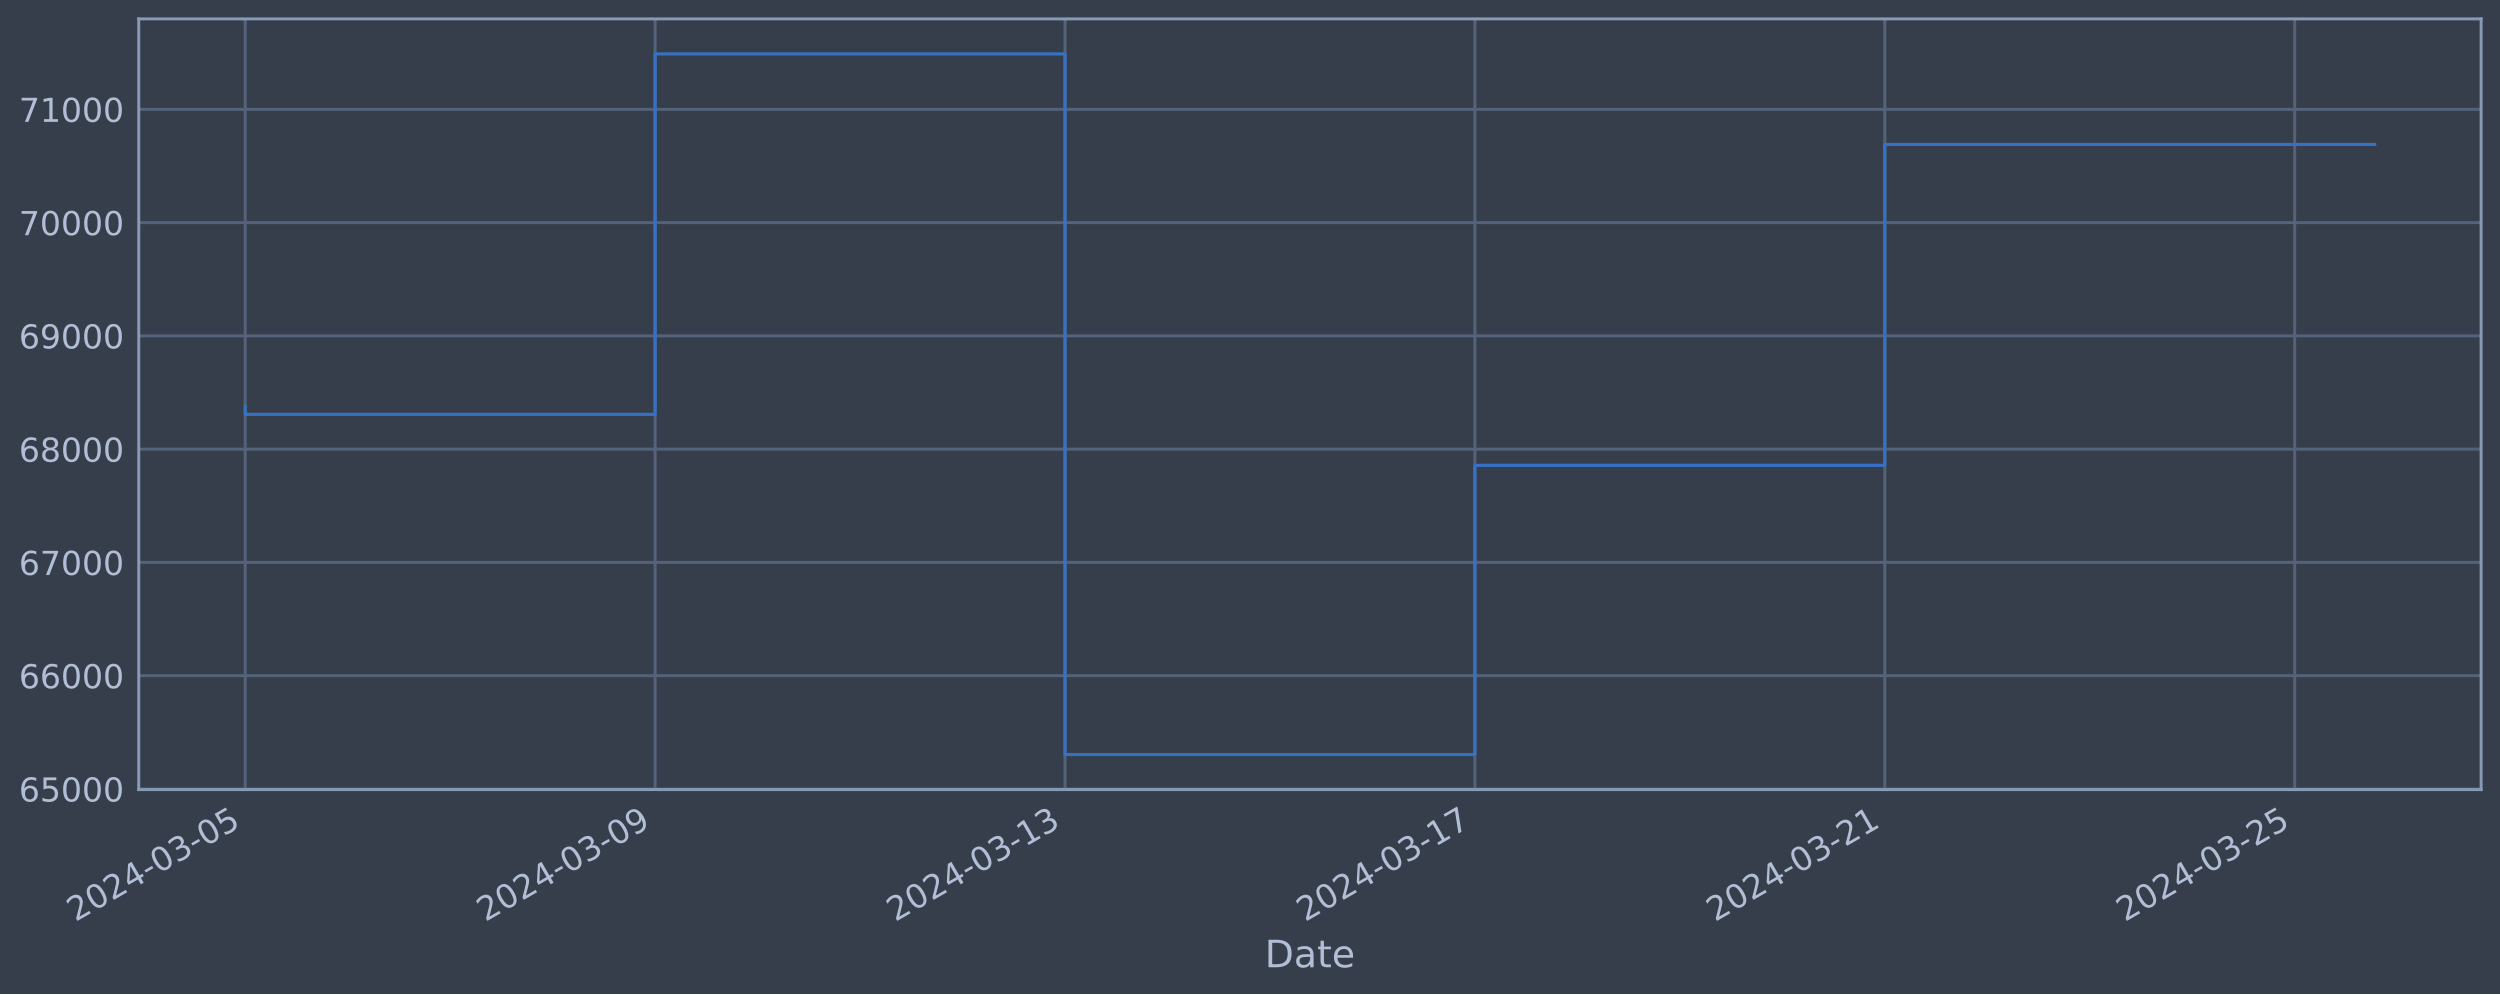
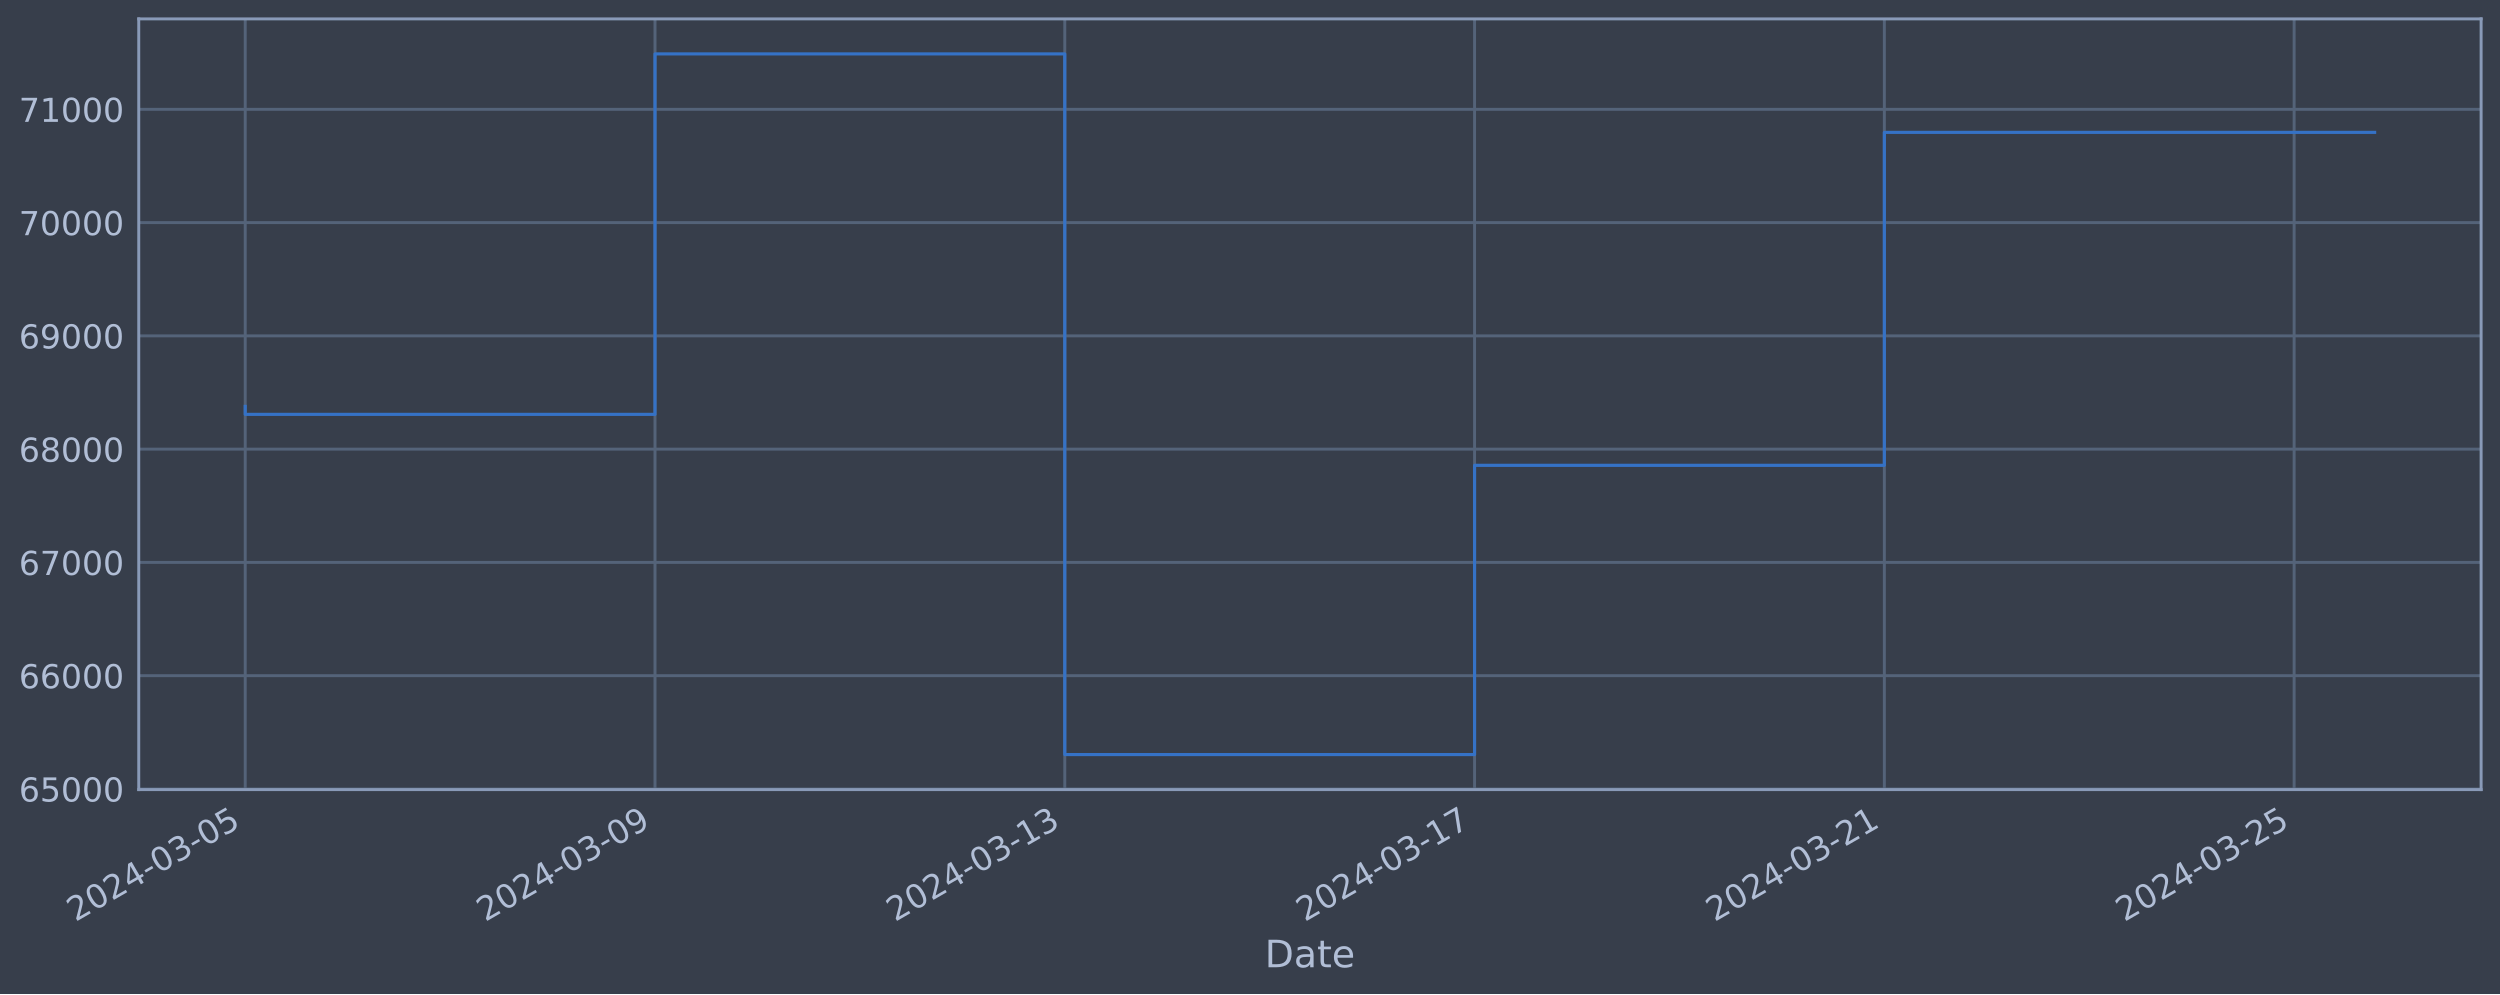
<svg xmlns="http://www.w3.org/2000/svg" xmlns:xlink="http://www.w3.org/1999/xlink" width="952.884pt" height="378.87pt" viewBox="0 0 952.884 378.87" version="1.1">
  <defs>
    <style type="text/css">*{stroke-linejoin: round; stroke-linecap: butt}</style>
  </defs>
  <g id="figure_1">
    <g id="patch_1">
      <path d="M 0 378.87  L 952.884 378.87  L 952.884 0  L 0 0  z " style="fill: #373e4b" />
    </g>
    <g id="axes_1">
      <g id="patch_2">
        <path d="M 52.884 300.96  L 945.684 300.96  L 945.684 7.2  L 52.884 7.2  z " style="fill: #373e4b" />
      </g>
      <g id="matplotlib.axis_1">
        <g id="xtick_1">
          <g id="line2d_1">
-             <path d="M 93.466 300.96  L 93.466 7.2  " clip-path="url(#pd729679486)" style="fill: none; stroke: #546379; stroke-width: 1.12; stroke-linecap: square" />
+             <path d="M 93.466 300.96  L 93.466 7.2  " clip-path="url(#p27772659f2)" style="fill: none; stroke: #546379; stroke-width: 1.12; stroke-linecap: square" />
          </g>
          <g id="line2d_2" />
          <g id="text_1">
            <g style="fill: #b1bed6" transform="translate(28.74006 351.4642) rotate(-30) scale(0.126 -0.126)">
              <defs>
                <path id="DejaVuSans-32" d="M 1228 531  L 3431 531  L 3431 0  L 469 0  L 469 531  Q 828 903 1448 1529  Q 2069 2156 2228 2338  Q 2531 2678 2651 2914  Q 2772 3150 2772 3378  Q 2772 3750 2511 3984  Q 2250 4219 1831 4219  Q 1534 4219 1204 4116  Q 875 4013 500 3803  L 500 4441  Q 881 4594 1212 4672  Q 1544 4750 1819 4750  Q 2544 4750 2975 4387  Q 3406 4025 3406 3419  Q 3406 3131 3298 2873  Q 3191 2616 2906 2266  Q 2828 2175 2409 1742  Q 1991 1309 1228 531  z " transform="scale(0.015625)" />
                <path id="DejaVuSans-30" d="M 2034 4250  Q 1547 4250 1301 3770  Q 1056 3291 1056 2328  Q 1056 1369 1301 889  Q 1547 409 2034 409  Q 2525 409 2770 889  Q 3016 1369 3016 2328  Q 3016 3291 2770 3770  Q 2525 4250 2034 4250  z M 2034 4750  Q 2819 4750 3233 4129  Q 3647 3509 3647 2328  Q 3647 1150 3233 529  Q 2819 -91 2034 -91  Q 1250 -91 836 529  Q 422 1150 422 2328  Q 422 3509 836 4129  Q 1250 4750 2034 4750  z " transform="scale(0.015625)" />
                <path id="DejaVuSans-34" d="M 2419 4116  L 825 1625  L 2419 1625  L 2419 4116  z M 2253 4666  L 3047 4666  L 3047 1625  L 3713 1625  L 3713 1100  L 3047 1100  L 3047 0  L 2419 0  L 2419 1100  L 313 1100  L 313 1709  L 2253 4666  z " transform="scale(0.015625)" />
                <path id="DejaVuSans-2d" d="M 313 2009  L 1997 2009  L 1997 1497  L 313 1497  L 313 2009  z " transform="scale(0.015625)" />
                <path id="DejaVuSans-33" d="M 2597 2516  Q 3050 2419 3304 2112  Q 3559 1806 3559 1356  Q 3559 666 3084 287  Q 2609 -91 1734 -91  Q 1441 -91 1130 -33  Q 819 25 488 141  L 488 750  Q 750 597 1062 519  Q 1375 441 1716 441  Q 2309 441 2620 675  Q 2931 909 2931 1356  Q 2931 1769 2642 2001  Q 2353 2234 1838 2234  L 1294 2234  L 1294 2753  L 1863 2753  Q 2328 2753 2575 2939  Q 2822 3125 2822 3475  Q 2822 3834 2567 4026  Q 2313 4219 1838 4219  Q 1578 4219 1281 4162  Q 984 4106 628 3988  L 628 4550  Q 988 4650 1302 4700  Q 1616 4750 1894 4750  Q 2613 4750 3031 4423  Q 3450 4097 3450 3541  Q 3450 3153 3228 2886  Q 3006 2619 2597 2516  z " transform="scale(0.015625)" />
                <path id="DejaVuSans-35" d="M 691 4666  L 3169 4666  L 3169 4134  L 1269 4134  L 1269 2991  Q 1406 3038 1543 3061  Q 1681 3084 1819 3084  Q 2600 3084 3056 2656  Q 3513 2228 3513 1497  Q 3513 744 3044 326  Q 2575 -91 1722 -91  Q 1428 -91 1123 -41  Q 819 9 494 109  L 494 744  Q 775 591 1075 516  Q 1375 441 1709 441  Q 2250 441 2565 725  Q 2881 1009 2881 1497  Q 2881 1984 2565 2268  Q 2250 2553 1709 2553  Q 1456 2553 1204 2497  Q 953 2441 691 2322  L 691 4666  z " transform="scale(0.015625)" />
              </defs>
              <use xlink:href="#DejaVuSans-32" />
              <use xlink:href="#DejaVuSans-30" x="63.623" />
              <use xlink:href="#DejaVuSans-32" x="127.246" />
              <use xlink:href="#DejaVuSans-34" x="190.869" />
              <use xlink:href="#DejaVuSans-2d" x="254.492" />
              <use xlink:href="#DejaVuSans-30" x="290.576" />
              <use xlink:href="#DejaVuSans-33" x="354.199" />
              <use xlink:href="#DejaVuSans-2d" x="417.822" />
              <use xlink:href="#DejaVuSans-30" x="453.906" />
              <use xlink:href="#DejaVuSans-35" x="517.529" />
            </g>
          </g>
        </g>
        <g id="xtick_2">
          <g id="line2d_3">
-             <path d="M 249.698 300.96  L 249.698 7.2  " clip-path="url(#pd729679486)" style="fill: none; stroke: #546379; stroke-width: 1.12; stroke-linecap: square" />
+             <path d="M 249.656 300.96  L 249.656 7.2  " clip-path="url(#p27772659f2)" style="fill: none; stroke: #546379; stroke-width: 1.12; stroke-linecap: square" />
          </g>
          <g id="line2d_4" />
          <g id="text_2">
-             <g style="fill: #b1bed6" transform="translate(184.9721 351.4642) rotate(-30) scale(0.126 -0.126)">
+             <g style="fill: #b1bed6" transform="translate(184.9301 351.4642) rotate(-30) scale(0.126 -0.126)">
              <defs>
                <path id="DejaVuSans-39" d="M 703 97  L 703 672  Q 941 559 1184 500  Q 1428 441 1663 441  Q 2288 441 2617 861  Q 2947 1281 2994 2138  Q 2813 1869 2534 1725  Q 2256 1581 1919 1581  Q 1219 1581 811 2004  Q 403 2428 403 3163  Q 403 3881 828 4315  Q 1253 4750 1959 4750  Q 2769 4750 3195 4129  Q 3622 3509 3622 2328  Q 3622 1225 3098 567  Q 2575 -91 1691 -91  Q 1453 -91 1209 -44  Q 966 3 703 97  z M 1959 2075  Q 2384 2075 2632 2365  Q 2881 2656 2881 3163  Q 2881 3666 2632 3958  Q 2384 4250 1959 4250  Q 1534 4250 1286 3958  Q 1038 3666 1038 3163  Q 1038 2656 1286 2365  Q 1534 2075 1959 2075  z " transform="scale(0.015625)" />
              </defs>
              <use xlink:href="#DejaVuSans-32" />
              <use xlink:href="#DejaVuSans-30" x="63.623" />
              <use xlink:href="#DejaVuSans-32" x="127.246" />
              <use xlink:href="#DejaVuSans-34" x="190.869" />
              <use xlink:href="#DejaVuSans-2d" x="254.492" />
              <use xlink:href="#DejaVuSans-30" x="290.576" />
              <use xlink:href="#DejaVuSans-33" x="354.199" />
              <use xlink:href="#DejaVuSans-2d" x="417.822" />
              <use xlink:href="#DejaVuSans-30" x="453.906" />
              <use xlink:href="#DejaVuSans-39" x="517.529" />
            </g>
          </g>
        </g>
        <g id="xtick_3">
          <g id="line2d_5">
-             <path d="M 405.93 300.96  L 405.93 7.2  " clip-path="url(#pd729679486)" style="fill: none; stroke: #546379; stroke-width: 1.12; stroke-linecap: square" />
+             <path d="M 405.846 300.96  L 405.846 7.2  " clip-path="url(#p27772659f2)" style="fill: none; stroke: #546379; stroke-width: 1.12; stroke-linecap: square" />
          </g>
          <g id="line2d_6" />
          <g id="text_3">
-             <g style="fill: #b1bed6" transform="translate(341.2042 351.4642) rotate(-30) scale(0.126 -0.126)">
+             <g style="fill: #b1bed6" transform="translate(341.1201 351.4642) rotate(-30) scale(0.126 -0.126)">
              <defs>
                <path id="DejaVuSans-31" d="M 794 531  L 1825 531  L 1825 4091  L 703 3866  L 703 4441  L 1819 4666  L 2450 4666  L 2450 531  L 3481 531  L 3481 0  L 794 0  L 794 531  z " transform="scale(0.015625)" />
              </defs>
              <use xlink:href="#DejaVuSans-32" />
              <use xlink:href="#DejaVuSans-30" x="63.623" />
              <use xlink:href="#DejaVuSans-32" x="127.246" />
              <use xlink:href="#DejaVuSans-34" x="190.869" />
              <use xlink:href="#DejaVuSans-2d" x="254.492" />
              <use xlink:href="#DejaVuSans-30" x="290.576" />
              <use xlink:href="#DejaVuSans-33" x="354.199" />
              <use xlink:href="#DejaVuSans-2d" x="417.822" />
              <use xlink:href="#DejaVuSans-31" x="453.906" />
              <use xlink:href="#DejaVuSans-33" x="517.529" />
            </g>
          </g>
        </g>
        <g id="xtick_4">
          <g id="line2d_7">
-             <path d="M 562.162 300.96  L 562.162 7.2  " clip-path="url(#pd729679486)" style="fill: none; stroke: #546379; stroke-width: 1.12; stroke-linecap: square" />
+             <path d="M 562.036 300.96  L 562.036 7.2  " clip-path="url(#p27772659f2)" style="fill: none; stroke: #546379; stroke-width: 1.12; stroke-linecap: square" />
          </g>
          <g id="line2d_8" />
          <g id="text_4">
-             <g style="fill: #b1bed6" transform="translate(497.4362 351.4642) rotate(-30) scale(0.126 -0.126)">
+             <g style="fill: #b1bed6" transform="translate(497.3102 351.4642) rotate(-30) scale(0.126 -0.126)">
              <defs>
                <path id="DejaVuSans-37" d="M 525 4666  L 3525 4666  L 3525 4397  L 1831 0  L 1172 0  L 2766 4134  L 525 4134  L 525 4666  z " transform="scale(0.015625)" />
              </defs>
              <use xlink:href="#DejaVuSans-32" />
              <use xlink:href="#DejaVuSans-30" x="63.623" />
              <use xlink:href="#DejaVuSans-32" x="127.246" />
              <use xlink:href="#DejaVuSans-34" x="190.869" />
              <use xlink:href="#DejaVuSans-2d" x="254.492" />
              <use xlink:href="#DejaVuSans-30" x="290.576" />
              <use xlink:href="#DejaVuSans-33" x="354.199" />
              <use xlink:href="#DejaVuSans-2d" x="417.822" />
              <use xlink:href="#DejaVuSans-31" x="453.906" />
              <use xlink:href="#DejaVuSans-37" x="517.529" />
            </g>
          </g>
        </g>
        <g id="xtick_5">
          <g id="line2d_9">
-             <path d="M 718.394 300.96  L 718.394 7.2  " clip-path="url(#pd729679486)" style="fill: none; stroke: #546379; stroke-width: 1.12; stroke-linecap: square" />
+             <path d="M 718.226 300.96  L 718.226 7.2  " clip-path="url(#p27772659f2)" style="fill: none; stroke: #546379; stroke-width: 1.12; stroke-linecap: square" />
          </g>
          <g id="line2d_10" />
          <g id="text_5">
-             <g style="fill: #b1bed6" transform="translate(653.6683 351.4642) rotate(-30) scale(0.126 -0.126)">
+             <g style="fill: #b1bed6" transform="translate(653.5002 351.4642) rotate(-30) scale(0.126 -0.126)">
              <use xlink:href="#DejaVuSans-32" />
              <use xlink:href="#DejaVuSans-30" x="63.623" />
              <use xlink:href="#DejaVuSans-32" x="127.246" />
              <use xlink:href="#DejaVuSans-34" x="190.869" />
              <use xlink:href="#DejaVuSans-2d" x="254.492" />
              <use xlink:href="#DejaVuSans-30" x="290.576" />
              <use xlink:href="#DejaVuSans-33" x="354.199" />
              <use xlink:href="#DejaVuSans-2d" x="417.822" />
              <use xlink:href="#DejaVuSans-32" x="453.906" />
              <use xlink:href="#DejaVuSans-31" x="517.529" />
            </g>
          </g>
        </g>
        <g id="xtick_6">
          <g id="line2d_11">
-             <path d="M 874.626 300.96  L 874.626 7.2  " clip-path="url(#pd729679486)" style="fill: none; stroke: #546379; stroke-width: 1.12; stroke-linecap: square" />
+             <path d="M 874.416 300.96  L 874.416 7.2  " clip-path="url(#p27772659f2)" style="fill: none; stroke: #546379; stroke-width: 1.12; stroke-linecap: square" />
          </g>
          <g id="line2d_12" />
          <g id="text_6">
-             <g style="fill: #b1bed6" transform="translate(809.9003 351.4642) rotate(-30) scale(0.126 -0.126)">
+             <g style="fill: #b1bed6" transform="translate(809.6902 351.4642) rotate(-30) scale(0.126 -0.126)">
              <use xlink:href="#DejaVuSans-32" />
              <use xlink:href="#DejaVuSans-30" x="63.623" />
              <use xlink:href="#DejaVuSans-32" x="127.246" />
              <use xlink:href="#DejaVuSans-34" x="190.869" />
              <use xlink:href="#DejaVuSans-2d" x="254.492" />
              <use xlink:href="#DejaVuSans-30" x="290.576" />
              <use xlink:href="#DejaVuSans-33" x="354.199" />
              <use xlink:href="#DejaVuSans-2d" x="417.822" />
              <use xlink:href="#DejaVuSans-32" x="453.906" />
              <use xlink:href="#DejaVuSans-35" x="517.529" />
            </g>
          </g>
        </g>
        <g id="text_7">
          <g style="fill: #b1bed6" transform="translate(482.0746 368.6753) scale(0.144 -0.144)">
            <defs>
              <path id="DejaVuSans-44" d="M 1259 4147  L 1259 519  L 2022 519  Q 2988 519 3436 956  Q 3884 1394 3884 2338  Q 3884 3275 3436 3711  Q 2988 4147 2022 4147  L 1259 4147  z M 628 4666  L 1925 4666  Q 3281 4666 3915 4102  Q 4550 3538 4550 2338  Q 4550 1131 3912 565  Q 3275 0 1925 0  L 628 0  L 628 4666  z " transform="scale(0.015625)" />
              <path id="DejaVuSans-61" d="M 2194 1759  Q 1497 1759 1228 1600  Q 959 1441 959 1056  Q 959 750 1161 570  Q 1363 391 1709 391  Q 2188 391 2477 730  Q 2766 1069 2766 1631  L 2766 1759  L 2194 1759  z M 3341 1997  L 3341 0  L 2766 0  L 2766 531  Q 2569 213 2275 61  Q 1981 -91 1556 -91  Q 1019 -91 701 211  Q 384 513 384 1019  Q 384 1609 779 1909  Q 1175 2209 1959 2209  L 2766 2209  L 2766 2266  Q 2766 2663 2505 2880  Q 2244 3097 1772 3097  Q 1472 3097 1187 3025  Q 903 2953 641 2809  L 641 3341  Q 956 3463 1253 3523  Q 1550 3584 1831 3584  Q 2591 3584 2966 3190  Q 3341 2797 3341 1997  z " transform="scale(0.015625)" />
              <path id="DejaVuSans-74" d="M 1172 4494  L 1172 3500  L 2356 3500  L 2356 3053  L 1172 3053  L 1172 1153  Q 1172 725 1289 603  Q 1406 481 1766 481  L 2356 481  L 2356 0  L 1766 0  Q 1100 0 847 248  Q 594 497 594 1153  L 594 3053  L 172 3053  L 172 3500  L 594 3500  L 594 4494  L 1172 4494  z " transform="scale(0.015625)" />
              <path id="DejaVuSans-65" d="M 3597 1894  L 3597 1613  L 953 1613  Q 991 1019 1311 708  Q 1631 397 2203 397  Q 2534 397 2845 478  Q 3156 559 3463 722  L 3463 178  Q 3153 47 2828 -22  Q 2503 -91 2169 -91  Q 1331 -91 842 396  Q 353 884 353 1716  Q 353 2575 817 3079  Q 1281 3584 2069 3584  Q 2775 3584 3186 3129  Q 3597 2675 3597 1894  z M 3022 2063  Q 3016 2534 2758 2815  Q 2500 3097 2075 3097  Q 1594 3097 1305 2825  Q 1016 2553 972 2059  L 3022 2063  z " transform="scale(0.015625)" />
            </defs>
            <use xlink:href="#DejaVuSans-44" />
            <use xlink:href="#DejaVuSans-61" x="77.002" />
            <use xlink:href="#DejaVuSans-74" x="138.281" />
            <use xlink:href="#DejaVuSans-65" x="177.49" />
          </g>
        </g>
      </g>
      <g id="matplotlib.axis_2">
        <g id="ytick_1">
          <g id="line2d_13">
-             <path d="M 52.884 300.718  L 945.684 300.718  " clip-path="url(#pd729679486)" style="fill: none; stroke: #546379; stroke-width: 1.12; stroke-linecap: square" />
+             <path d="M 52.884 300.718  L 945.684 300.718  " clip-path="url(#p27772659f2)" style="fill: none; stroke: #546379; stroke-width: 1.12; stroke-linecap: square" />
          </g>
          <g id="line2d_14" />
          <g id="text_8">
            <g style="fill: #b1bed6" transform="translate(7.2 305.5049) scale(0.126 -0.126)">
              <defs>
                <path id="DejaVuSans-36" d="M 2113 2584  Q 1688 2584 1439 2293  Q 1191 2003 1191 1497  Q 1191 994 1439 701  Q 1688 409 2113 409  Q 2538 409 2786 701  Q 3034 994 3034 1497  Q 3034 2003 2786 2293  Q 2538 2584 2113 2584  z M 3366 4563  L 3366 3988  Q 3128 4100 2886 4159  Q 2644 4219 2406 4219  Q 1781 4219 1451 3797  Q 1122 3375 1075 2522  Q 1259 2794 1537 2939  Q 1816 3084 2150 3084  Q 2853 3084 3261 2657  Q 3669 2231 3669 1497  Q 3669 778 3244 343  Q 2819 -91 2113 -91  Q 1303 -91 875 529  Q 447 1150 447 2328  Q 447 3434 972 4092  Q 1497 4750 2381 4750  Q 2619 4750 2861 4703  Q 3103 4656 3366 4563  z " transform="scale(0.015625)" />
              </defs>
              <use xlink:href="#DejaVuSans-36" />
              <use xlink:href="#DejaVuSans-35" x="63.623" />
              <use xlink:href="#DejaVuSans-30" x="127.246" />
              <use xlink:href="#DejaVuSans-30" x="190.869" />
              <use xlink:href="#DejaVuSans-30" x="254.492" />
            </g>
          </g>
        </g>
        <g id="ytick_2">
          <g id="line2d_15">
-             <path d="M 52.884 257.544  L 945.684 257.544  " clip-path="url(#pd729679486)" style="fill: none; stroke: #546379; stroke-width: 1.12; stroke-linecap: square" />
+             <path d="M 52.884 257.544  L 945.684 257.544  " clip-path="url(#p27772659f2)" style="fill: none; stroke: #546379; stroke-width: 1.12; stroke-linecap: square" />
          </g>
          <g id="line2d_16" />
          <g id="text_9">
            <g style="fill: #b1bed6" transform="translate(7.2 262.331) scale(0.126 -0.126)">
              <use xlink:href="#DejaVuSans-36" />
              <use xlink:href="#DejaVuSans-36" x="63.623" />
              <use xlink:href="#DejaVuSans-30" x="127.246" />
              <use xlink:href="#DejaVuSans-30" x="190.869" />
              <use xlink:href="#DejaVuSans-30" x="254.492" />
            </g>
          </g>
        </g>
        <g id="ytick_3">
          <g id="line2d_17">
-             <path d="M 52.884 214.37  L 945.684 214.37  " clip-path="url(#pd729679486)" style="fill: none; stroke: #546379; stroke-width: 1.12; stroke-linecap: square" />
+             <path d="M 52.884 214.37  L 945.684 214.37  " clip-path="url(#p27772659f2)" style="fill: none; stroke: #546379; stroke-width: 1.12; stroke-linecap: square" />
          </g>
          <g id="line2d_18" />
          <g id="text_10">
            <g style="fill: #b1bed6" transform="translate(7.2 219.157) scale(0.126 -0.126)">
              <use xlink:href="#DejaVuSans-36" />
              <use xlink:href="#DejaVuSans-37" x="63.623" />
              <use xlink:href="#DejaVuSans-30" x="127.246" />
              <use xlink:href="#DejaVuSans-30" x="190.869" />
              <use xlink:href="#DejaVuSans-30" x="254.492" />
            </g>
          </g>
        </g>
        <g id="ytick_4">
          <g id="line2d_19">
-             <path d="M 52.884 171.196  L 945.684 171.196  " clip-path="url(#pd729679486)" style="fill: none; stroke: #546379; stroke-width: 1.12; stroke-linecap: square" />
+             <path d="M 52.884 171.196  L 945.684 171.196  " clip-path="url(#p27772659f2)" style="fill: none; stroke: #546379; stroke-width: 1.12; stroke-linecap: square" />
          </g>
          <g id="line2d_20" />
          <g id="text_11">
            <g style="fill: #b1bed6" transform="translate(7.2 175.9831) scale(0.126 -0.126)">
              <defs>
                <path id="DejaVuSans-38" d="M 2034 2216  Q 1584 2216 1326 1975  Q 1069 1734 1069 1313  Q 1069 891 1326 650  Q 1584 409 2034 409  Q 2484 409 2743 651  Q 3003 894 3003 1313  Q 3003 1734 2745 1975  Q 2488 2216 2034 2216  z M 1403 2484  Q 997 2584 770 2862  Q 544 3141 544 3541  Q 544 4100 942 4425  Q 1341 4750 2034 4750  Q 2731 4750 3128 4425  Q 3525 4100 3525 3541  Q 3525 3141 3298 2862  Q 3072 2584 2669 2484  Q 3125 2378 3379 2068  Q 3634 1759 3634 1313  Q 3634 634 3220 271  Q 2806 -91 2034 -91  Q 1263 -91 848 271  Q 434 634 434 1313  Q 434 1759 690 2068  Q 947 2378 1403 2484  z M 1172 3481  Q 1172 3119 1398 2916  Q 1625 2713 2034 2713  Q 2441 2713 2670 2916  Q 2900 3119 2900 3481  Q 2900 3844 2670 4047  Q 2441 4250 2034 4250  Q 1625 4250 1398 4047  Q 1172 3844 1172 3481  z " transform="scale(0.015625)" />
              </defs>
              <use xlink:href="#DejaVuSans-36" />
              <use xlink:href="#DejaVuSans-38" x="63.623" />
              <use xlink:href="#DejaVuSans-30" x="127.246" />
              <use xlink:href="#DejaVuSans-30" x="190.869" />
              <use xlink:href="#DejaVuSans-30" x="254.492" />
            </g>
          </g>
        </g>
        <g id="ytick_5">
          <g id="line2d_21">
-             <path d="M 52.884 128.022  L 945.684 128.022  " clip-path="url(#pd729679486)" style="fill: none; stroke: #546379; stroke-width: 1.12; stroke-linecap: square" />
+             <path d="M 52.884 128.022  L 945.684 128.022  " clip-path="url(#p27772659f2)" style="fill: none; stroke: #546379; stroke-width: 1.12; stroke-linecap: square" />
          </g>
          <g id="line2d_22" />
          <g id="text_12">
            <g style="fill: #b1bed6" transform="translate(7.2 132.8092) scale(0.126 -0.126)">
              <use xlink:href="#DejaVuSans-36" />
              <use xlink:href="#DejaVuSans-39" x="63.623" />
              <use xlink:href="#DejaVuSans-30" x="127.246" />
              <use xlink:href="#DejaVuSans-30" x="190.869" />
              <use xlink:href="#DejaVuSans-30" x="254.492" />
            </g>
          </g>
        </g>
        <g id="ytick_6">
          <g id="line2d_23">
-             <path d="M 52.884 84.848  L 945.684 84.848  " clip-path="url(#pd729679486)" style="fill: none; stroke: #546379; stroke-width: 1.12; stroke-linecap: square" />
+             <path d="M 52.884 84.848  L 945.684 84.848  " clip-path="url(#p27772659f2)" style="fill: none; stroke: #546379; stroke-width: 1.12; stroke-linecap: square" />
          </g>
          <g id="line2d_24" />
          <g id="text_13">
            <g style="fill: #b1bed6" transform="translate(7.2 89.63523) scale(0.126 -0.126)">
              <use xlink:href="#DejaVuSans-37" />
              <use xlink:href="#DejaVuSans-30" x="63.623" />
              <use xlink:href="#DejaVuSans-30" x="127.246" />
              <use xlink:href="#DejaVuSans-30" x="190.869" />
              <use xlink:href="#DejaVuSans-30" x="254.492" />
            </g>
          </g>
        </g>
        <g id="ytick_7">
          <g id="line2d_25">
-             <path d="M 52.884 41.674  L 945.684 41.674  " clip-path="url(#pd729679486)" style="fill: none; stroke: #546379; stroke-width: 1.12; stroke-linecap: square" />
+             <path d="M 52.884 41.674  L 945.684 41.674  " clip-path="url(#p27772659f2)" style="fill: none; stroke: #546379; stroke-width: 1.12; stroke-linecap: square" />
          </g>
          <g id="line2d_26" />
          <g id="text_14">
            <g style="fill: #b1bed6" transform="translate(7.2 46.4613) scale(0.126 -0.126)">
              <use xlink:href="#DejaVuSans-37" />
              <use xlink:href="#DejaVuSans-31" x="63.623" />
              <use xlink:href="#DejaVuSans-30" x="127.246" />
              <use xlink:href="#DejaVuSans-30" x="190.869" />
              <use xlink:href="#DejaVuSans-30" x="254.492" />
            </g>
          </g>
        </g>
      </g>
      <g id="line2d_27">
-         <path d="M 93.466 154.891  L 93.466 157.946  L 249.698 157.946  L 249.698 20.553  L 405.93 20.553  L 405.93 287.607  L 562.162 287.607  L 562.162 177.362  L 718.394 177.362  L 718.394 55.057  L 905.102 55.057  " clip-path="url(#pd729679486)" style="fill: none; stroke: #3572c6; stroke-width: 1.2; stroke-linecap: square" />
+         <path d="M 93.466 154.891  L 93.466 157.946  L 249.656 157.946  L 249.656 20.553  L 405.846 20.553  L 405.846 287.607  L 562.036 287.607  L 562.036 177.362  L 718.226 177.362  L 718.226 50.451  L 905.102 50.451  " clip-path="url(#p27772659f2)" style="fill: none; stroke: #3572c6; stroke-width: 1.2; stroke-linecap: square" />
      </g>
      <g id="patch_3">
        <path d="M 52.884 300.96  L 52.884 7.2  " style="fill: none; stroke: #899ab8; stroke-width: 1.12; stroke-linejoin: miter; stroke-linecap: square" />
      </g>
      <g id="patch_4">
        <path d="M 945.684 300.96  L 945.684 7.2  " style="fill: none; stroke: #899ab8; stroke-width: 1.12; stroke-linejoin: miter; stroke-linecap: square" />
      </g>
      <g id="patch_5">
        <path d="M 52.884 300.96  L 945.684 300.96  " style="fill: none; stroke: #899ab8; stroke-width: 1.12; stroke-linejoin: miter; stroke-linecap: square" />
      </g>
      <g id="patch_6">
        <path d="M 52.884 7.2  L 945.684 7.2  " style="fill: none; stroke: #899ab8; stroke-width: 1.12; stroke-linejoin: miter; stroke-linecap: square" />
      </g>
    </g>
  </g>
  <defs>
-     <clipPath id="pd729679486">
+     <clipPath id="p27772659f2">
      <rect x="52.884" y="7.2" width="892.8" height="293.76" />
    </clipPath>
  </defs>
</svg>
